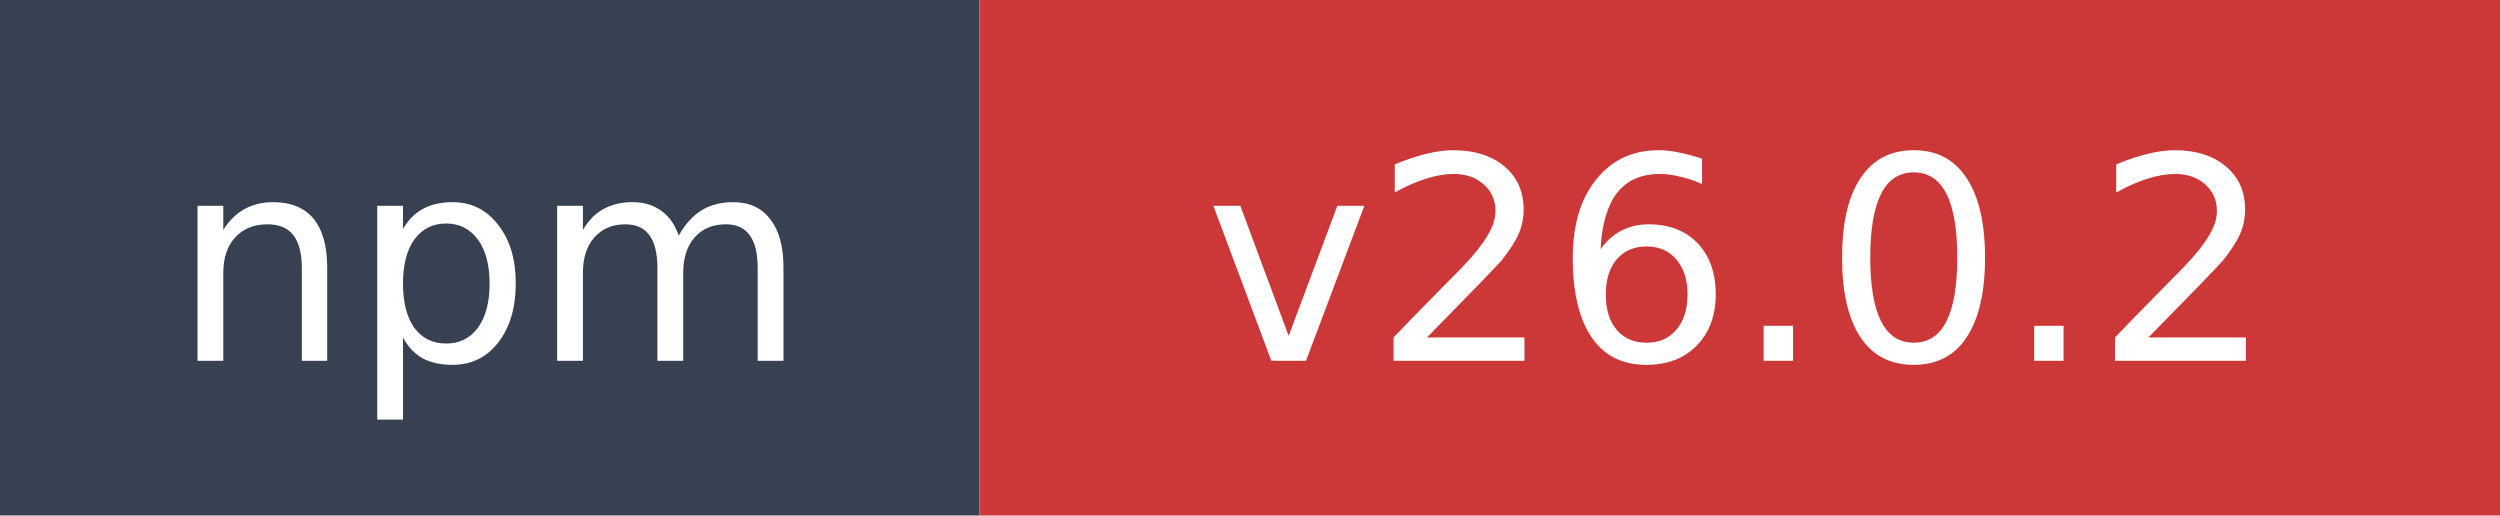
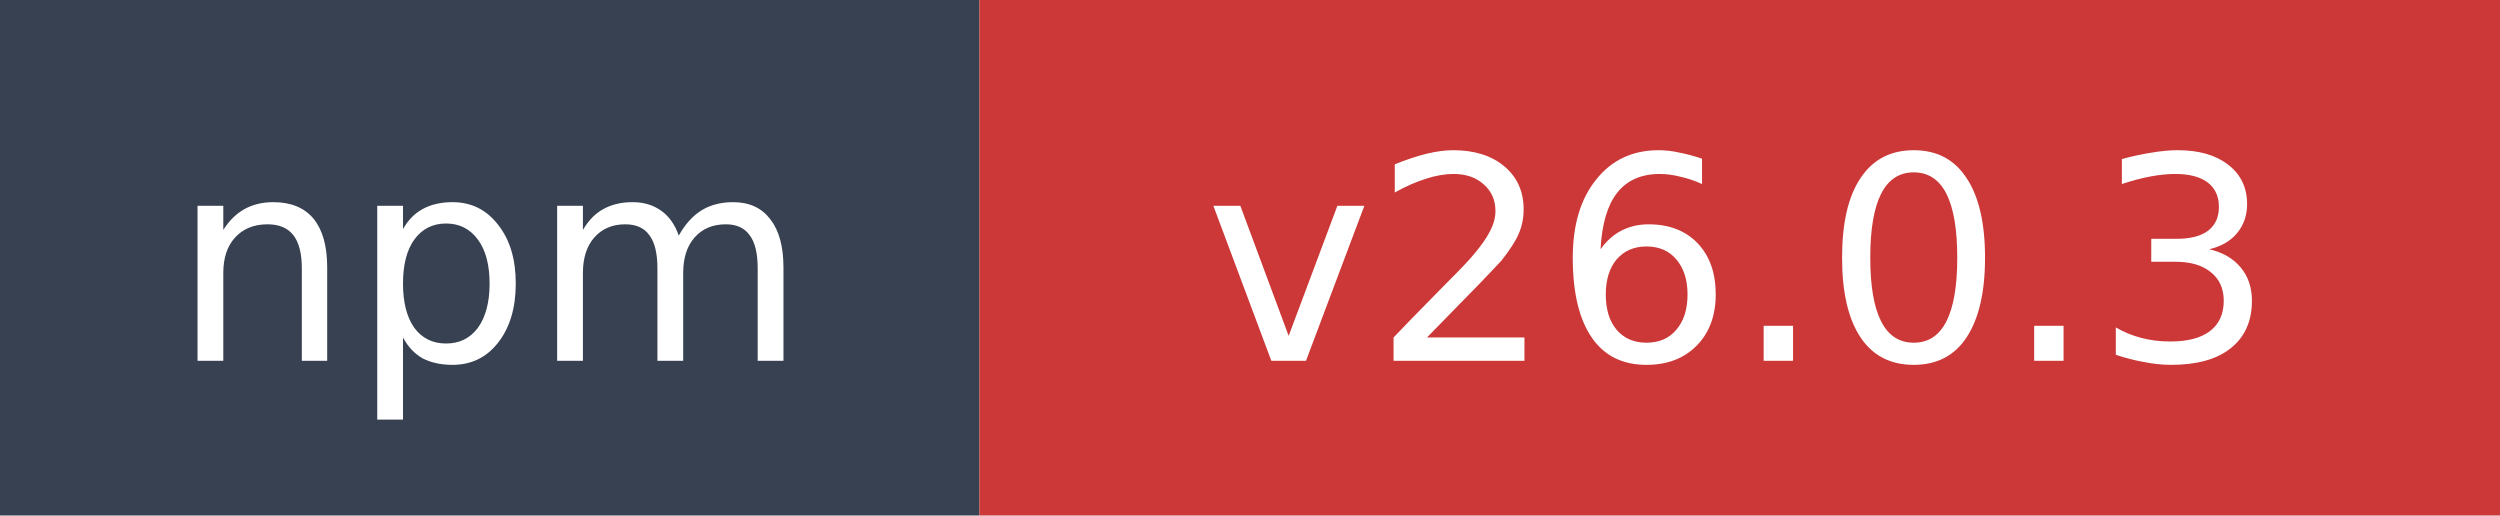
- <svg xmlns="http://www.w3.org/2000/svg" width="97" height="20" role="img" aria-label="npm: v26.0.2">
+ <svg xmlns="http://www.w3.org/2000/svg" width="97" height="20" role="img" aria-label="npm: v26.0.3">
  <rect width="38" height="20" fill="#374151" />
  <rect x="38" width="59" height="20" fill="#cb3837" />
  <text x="19" y="14" fill="#ffffff" font-family="Verdana,Geneva,DejaVu Sans,sans-serif" font-size="11" text-anchor="middle">npm</text>
-   <text x="67.5" y="14" fill="#ffffff" font-family="Verdana,Geneva,DejaVu Sans,sans-serif" font-size="11" text-anchor="middle">v26.0.2</text>
+   <text x="67.5" y="14" fill="#ffffff" font-family="Verdana,Geneva,DejaVu Sans,sans-serif" font-size="11" text-anchor="middle">v26.0.3</text>
</svg>
